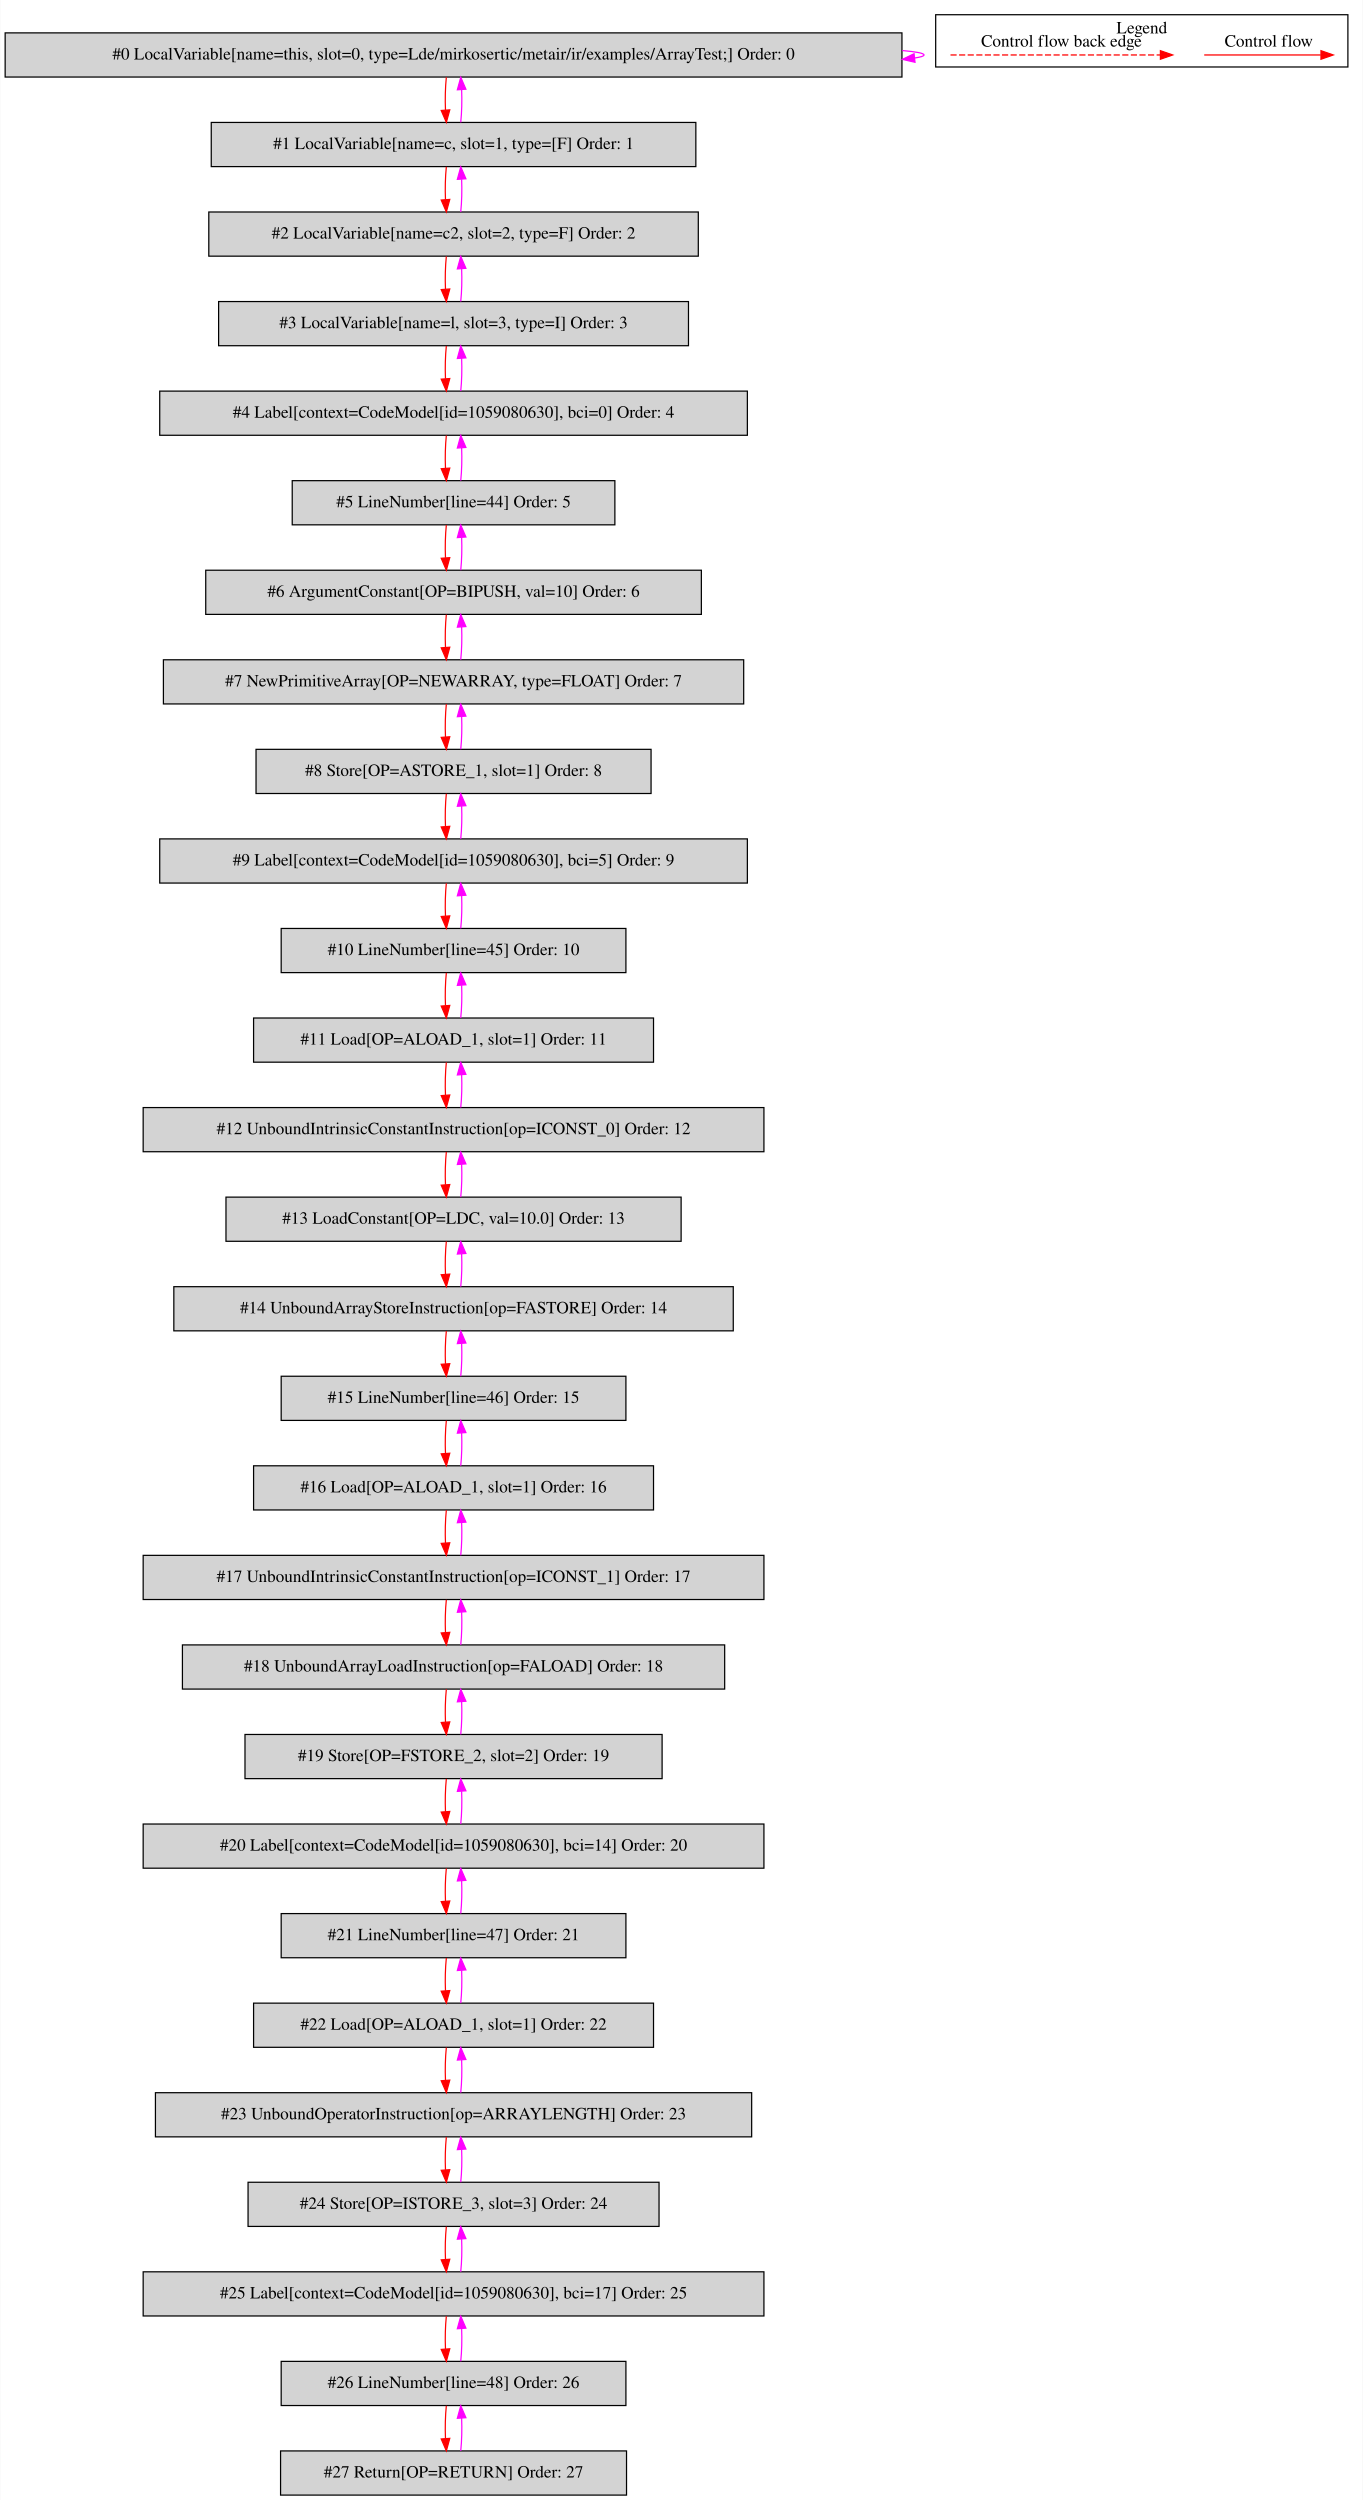
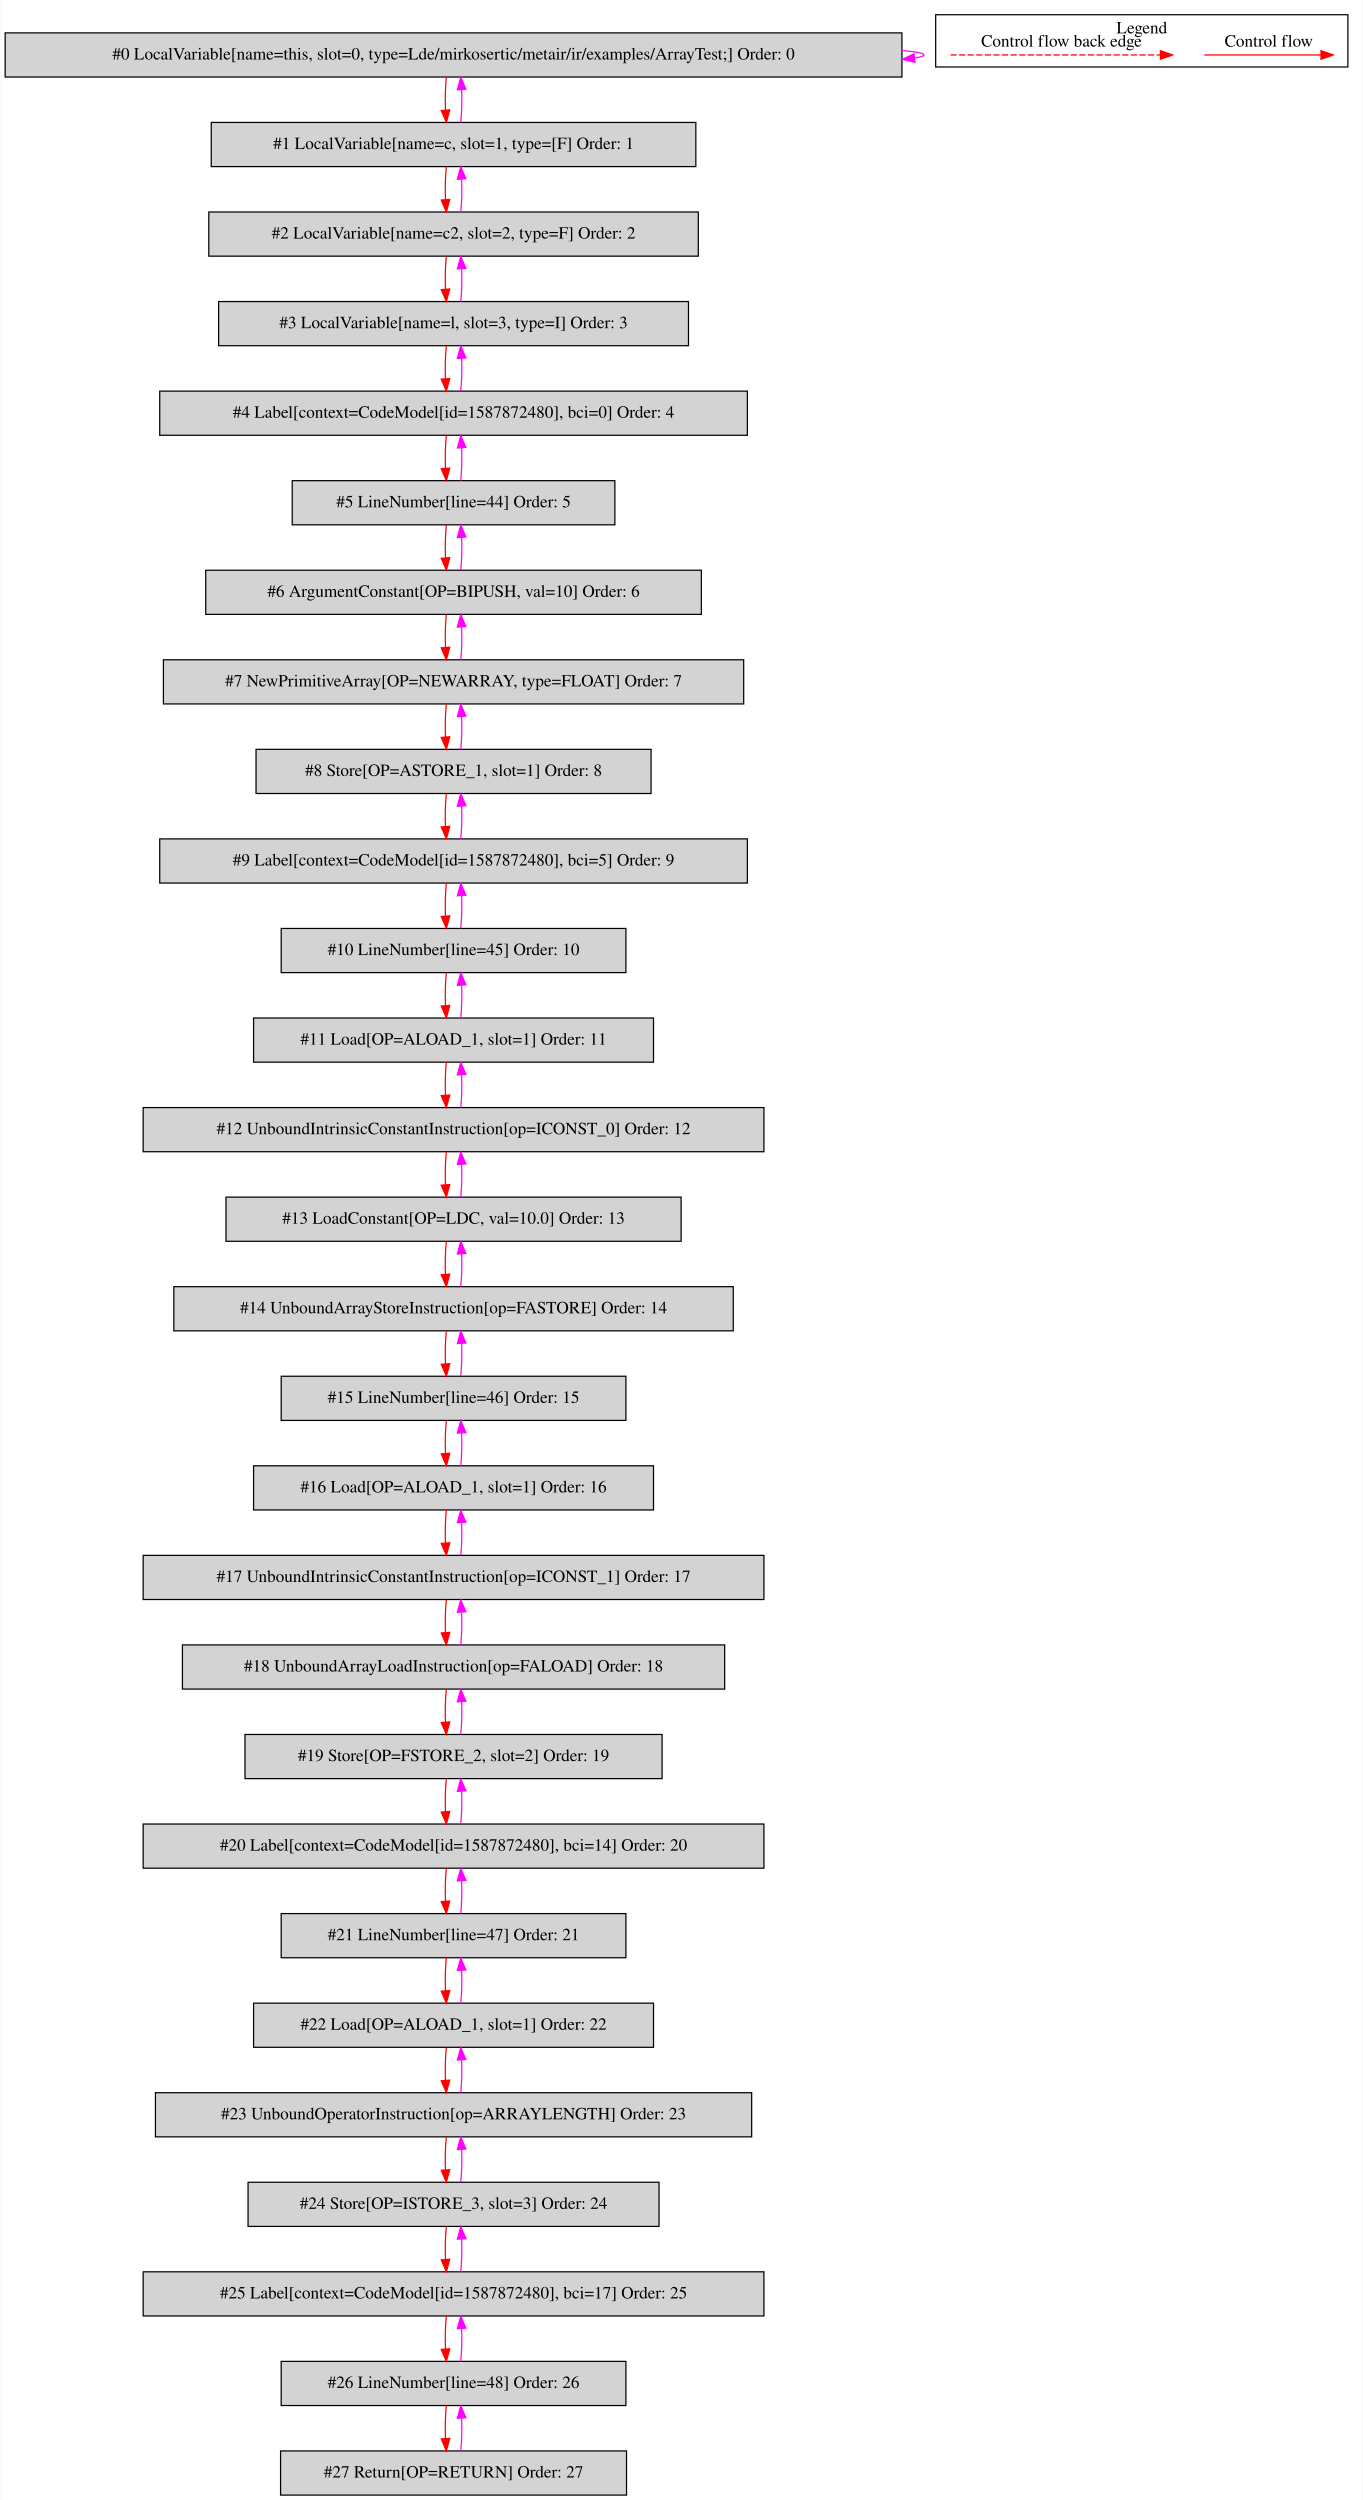
<svg xmlns="http://www.w3.org/2000/svg" width="1111pt" height="2038pt" viewBox="0.00 0.00 1110.50 2037.80">
  <g id="graph0" class="graph" transform="scale(1 1) rotate(0) translate(4 2033.8)">
    <polygon fill="white" stroke="transparent" points="-4,4 -4,-2033.8 1106.5,-2033.8 1106.5,4 -4,4" />
    <g id="clust1" class="cluster">
      <polygon fill="none" stroke="black" points="758.5,-1979.2 758.5,-2021.8 1094.5,-2021.8 1094.5,-1979.2 758.5,-1979.2" />
      <text text-anchor="middle" x="926.5" y="-2006.6" font-family="Times,serif" font-size="14.00">Legend</text>
    </g>
    <g id="node1" class="node">
      <polygon fill="lightgrey" stroke="black" points="731,-2007 0,-2007 0,-1971 731,-1971 731,-2007" />
      <text text-anchor="middle" x="365.5" y="-1985.3" font-family="Times,serif" font-size="14.00">#0 LocalVariable[name=this, slot=0, type=Lde/mirkosertic/metair/ir/examples/ArrayTest;] Order: 0</text>
    </g>
    <g id="edge1" class="edge">
      <path fill="none" stroke="fuchsia" d="M731.32,-1992.6C742.6,-1991.62 749,-1990.42 749,-1989 749,-1988.09 746.37,-1987.27 741.52,-1986.54" />
      <polygon fill="fuchsia" stroke="fuchsia" points="741.65,-1983.03 731.32,-1985.4 740.87,-1989.99 741.65,-1983.03" />
    </g>
    <g id="node2" class="node">
      <polygon fill="lightgrey" stroke="black" points="563,-1934 168,-1934 168,-1898 563,-1898 563,-1934" />
      <text text-anchor="middle" x="365.5" y="-1912.3" font-family="Times,serif" font-size="14.00">#1 LocalVariable[name=c, slot=1, type=[F] Order: 1</text>
    </g>
    <g id="edge2" class="edge">
      <path fill="none" stroke="red" d="M359.62,-1970.81C358.78,-1962.79 358.55,-1953.05 358.92,-1944.07" />
      <polygon fill="red" stroke="red" points="362.42,-1944.25 359.64,-1934.03 355.44,-1943.75 362.42,-1944.25" />
    </g>
    <g id="edge3" class="edge">
      <path fill="none" stroke="fuchsia" d="M371.36,-1934.03C372.21,-1942.03 372.45,-1951.77 372.09,-1960.75" />
      <polygon fill="fuchsia" stroke="fuchsia" points="368.59,-1960.59 371.38,-1970.81 375.57,-1961.08 368.59,-1960.59" />
    </g>
    <g id="node3" class="node">
      <polygon fill="lightgrey" stroke="black" points="565,-1861 166,-1861 166,-1825 565,-1825 565,-1861" />
      <text text-anchor="middle" x="365.5" y="-1839.3" font-family="Times,serif" font-size="14.00">#2 LocalVariable[name=c2, slot=2, type=F] Order: 2</text>
    </g>
    <g id="edge4" class="edge">
      <path fill="none" stroke="red" d="M359.62,-1897.81C358.78,-1889.79 358.55,-1880.05 358.92,-1871.07" />
      <polygon fill="red" stroke="red" points="362.42,-1871.25 359.64,-1861.03 355.44,-1870.75 362.42,-1871.25" />
    </g>
    <g id="edge5" class="edge">
      <path fill="none" stroke="fuchsia" d="M371.36,-1861.03C372.21,-1869.03 372.45,-1878.77 372.09,-1887.75" />
      <polygon fill="fuchsia" stroke="fuchsia" points="368.59,-1887.59 371.38,-1897.81 375.57,-1888.08 368.59,-1887.59" />
    </g>
    <g id="node4" class="node">
      <polygon fill="lightgrey" stroke="black" points="557,-1788 174,-1788 174,-1752 557,-1752 557,-1788" />
      <text text-anchor="middle" x="365.5" y="-1766.3" font-family="Times,serif" font-size="14.00">#3 LocalVariable[name=l, slot=3, type=I] Order: 3</text>
    </g>
    <g id="edge6" class="edge">
      <path fill="none" stroke="red" d="M359.62,-1824.81C358.78,-1816.79 358.55,-1807.05 358.92,-1798.07" />
      <polygon fill="red" stroke="red" points="362.42,-1798.25 359.64,-1788.03 355.44,-1797.75 362.42,-1798.25" />
    </g>
    <g id="edge7" class="edge">
      <path fill="none" stroke="fuchsia" d="M371.36,-1788.03C372.21,-1796.03 372.45,-1805.77 372.09,-1814.75" />
      <polygon fill="fuchsia" stroke="fuchsia" points="368.59,-1814.59 371.38,-1824.81 375.57,-1815.08 368.59,-1814.59" />
    </g>
    <g id="node5" class="node">
      <polygon fill="lightgrey" stroke="black" points="605,-1715 126,-1715 126,-1679 605,-1679 605,-1715" />
-       <text text-anchor="middle" x="365.5" y="-1693.3" font-family="Times,serif" font-size="14.00">#4 Label[context=CodeModel[id=1059080630], bci=0] Order: 4</text>
+       <text text-anchor="middle" x="365.5" y="-1693.3" font-family="Times,serif" font-size="14.00">#4 Label[context=CodeModel[id=1587872480], bci=0] Order: 4</text>
    </g>
    <g id="edge8" class="edge">
      <path fill="none" stroke="red" d="M359.62,-1751.81C358.78,-1743.79 358.55,-1734.05 358.92,-1725.07" />
      <polygon fill="red" stroke="red" points="362.42,-1725.25 359.64,-1715.03 355.44,-1724.75 362.42,-1725.25" />
    </g>
    <g id="edge9" class="edge">
      <path fill="none" stroke="fuchsia" d="M371.36,-1715.03C372.21,-1723.03 372.45,-1732.77 372.09,-1741.75" />
      <polygon fill="fuchsia" stroke="fuchsia" points="368.59,-1741.59 371.38,-1751.81 375.57,-1742.08 368.59,-1741.59" />
    </g>
    <g id="node6" class="node">
      <polygon fill="lightgrey" stroke="black" points="497,-1642 234,-1642 234,-1606 497,-1606 497,-1642" />
      <text text-anchor="middle" x="365.5" y="-1620.3" font-family="Times,serif" font-size="14.00">#5 LineNumber[line=44] Order: 5</text>
    </g>
    <g id="edge10" class="edge">
      <path fill="none" stroke="red" d="M359.62,-1678.81C358.78,-1670.79 358.55,-1661.05 358.92,-1652.07" />
      <polygon fill="red" stroke="red" points="362.42,-1652.25 359.64,-1642.03 355.44,-1651.75 362.42,-1652.25" />
    </g>
    <g id="edge11" class="edge">
      <path fill="none" stroke="fuchsia" d="M371.36,-1642.03C372.21,-1650.03 372.45,-1659.77 372.09,-1668.75" />
      <polygon fill="fuchsia" stroke="fuchsia" points="368.59,-1668.59 371.38,-1678.81 375.57,-1669.08 368.59,-1668.59" />
    </g>
    <g id="node7" class="node">
      <polygon fill="lightgrey" stroke="black" points="567.5,-1569 163.5,-1569 163.5,-1533 567.5,-1533 567.5,-1569" />
      <text text-anchor="middle" x="365.5" y="-1547.3" font-family="Times,serif" font-size="14.00">#6 ArgumentConstant[OP=BIPUSH, val=10] Order: 6</text>
    </g>
    <g id="edge12" class="edge">
      <path fill="none" stroke="red" d="M359.62,-1605.81C358.78,-1597.79 358.55,-1588.05 358.92,-1579.07" />
      <polygon fill="red" stroke="red" points="362.42,-1579.25 359.64,-1569.03 355.44,-1578.75 362.42,-1579.25" />
    </g>
    <g id="edge13" class="edge">
      <path fill="none" stroke="fuchsia" d="M371.36,-1569.03C372.21,-1577.03 372.45,-1586.77 372.09,-1595.75" />
      <polygon fill="fuchsia" stroke="fuchsia" points="368.59,-1595.59 371.38,-1605.81 375.57,-1596.08 368.59,-1595.59" />
    </g>
    <g id="node8" class="node">
      <polygon fill="lightgrey" stroke="black" points="602,-1496 129,-1496 129,-1460 602,-1460 602,-1496" />
      <text text-anchor="middle" x="365.5" y="-1474.3" font-family="Times,serif" font-size="14.00">#7 NewPrimitiveArray[OP=NEWARRAY, type=FLOAT] Order: 7</text>
    </g>
    <g id="edge14" class="edge">
      <path fill="none" stroke="red" d="M359.62,-1532.81C358.78,-1524.79 358.55,-1515.05 358.92,-1506.07" />
      <polygon fill="red" stroke="red" points="362.42,-1506.25 359.64,-1496.03 355.44,-1505.75 362.42,-1506.25" />
    </g>
    <g id="edge15" class="edge">
      <path fill="none" stroke="fuchsia" d="M371.36,-1496.03C372.21,-1504.03 372.45,-1513.77 372.09,-1522.75" />
      <polygon fill="fuchsia" stroke="fuchsia" points="368.59,-1522.59 371.38,-1532.81 375.57,-1523.08 368.59,-1522.59" />
    </g>
    <g id="node9" class="node">
      <polygon fill="lightgrey" stroke="black" points="526.5,-1423 204.5,-1423 204.5,-1387 526.5,-1387 526.5,-1423" />
      <text text-anchor="middle" x="365.5" y="-1401.3" font-family="Times,serif" font-size="14.00">#8 Store[OP=ASTORE_1, slot=1] Order: 8</text>
    </g>
    <g id="edge16" class="edge">
      <path fill="none" stroke="red" d="M359.62,-1459.81C358.78,-1451.79 358.55,-1442.05 358.92,-1433.07" />
      <polygon fill="red" stroke="red" points="362.42,-1433.25 359.64,-1423.03 355.44,-1432.75 362.42,-1433.25" />
    </g>
    <g id="edge17" class="edge">
      <path fill="none" stroke="fuchsia" d="M371.36,-1423.03C372.21,-1431.03 372.45,-1440.77 372.09,-1449.75" />
      <polygon fill="fuchsia" stroke="fuchsia" points="368.59,-1449.59 371.38,-1459.81 375.57,-1450.08 368.59,-1449.59" />
    </g>
    <g id="node10" class="node">
      <polygon fill="lightgrey" stroke="black" points="605,-1350 126,-1350 126,-1314 605,-1314 605,-1350" />
-       <text text-anchor="middle" x="365.5" y="-1328.3" font-family="Times,serif" font-size="14.00">#9 Label[context=CodeModel[id=1059080630], bci=5] Order: 9</text>
+       <text text-anchor="middle" x="365.5" y="-1328.3" font-family="Times,serif" font-size="14.00">#9 Label[context=CodeModel[id=1587872480], bci=5] Order: 9</text>
    </g>
    <g id="edge18" class="edge">
      <path fill="none" stroke="red" d="M359.62,-1386.81C358.78,-1378.79 358.55,-1369.05 358.92,-1360.07" />
      <polygon fill="red" stroke="red" points="362.42,-1360.25 359.64,-1350.03 355.44,-1359.75 362.42,-1360.25" />
    </g>
    <g id="edge19" class="edge">
      <path fill="none" stroke="fuchsia" d="M371.36,-1350.03C372.21,-1358.03 372.45,-1367.77 372.09,-1376.75" />
      <polygon fill="fuchsia" stroke="fuchsia" points="368.59,-1376.59 371.38,-1386.81 375.57,-1377.08 368.59,-1376.59" />
    </g>
    <g id="node11" class="node">
      <polygon fill="lightgrey" stroke="black" points="506,-1277 225,-1277 225,-1241 506,-1241 506,-1277" />
      <text text-anchor="middle" x="365.5" y="-1255.3" font-family="Times,serif" font-size="14.00">#10 LineNumber[line=45] Order: 10</text>
    </g>
    <g id="edge20" class="edge">
      <path fill="none" stroke="red" d="M359.62,-1313.81C358.78,-1305.79 358.55,-1296.05 358.92,-1287.07" />
      <polygon fill="red" stroke="red" points="362.42,-1287.25 359.64,-1277.03 355.44,-1286.75 362.42,-1287.25" />
    </g>
    <g id="edge21" class="edge">
      <path fill="none" stroke="fuchsia" d="M371.36,-1277.03C372.21,-1285.03 372.45,-1294.77 372.09,-1303.75" />
      <polygon fill="fuchsia" stroke="fuchsia" points="368.59,-1303.59 371.38,-1313.81 375.57,-1304.08 368.59,-1303.59" />
    </g>
    <g id="node12" class="node">
      <polygon fill="lightgrey" stroke="black" points="528.5,-1204 202.5,-1204 202.5,-1168 528.5,-1168 528.5,-1204" />
      <text text-anchor="middle" x="365.5" y="-1182.3" font-family="Times,serif" font-size="14.00">#11 Load[OP=ALOAD_1, slot=1] Order: 11</text>
    </g>
    <g id="edge22" class="edge">
      <path fill="none" stroke="red" d="M359.62,-1240.81C358.78,-1232.79 358.55,-1223.05 358.92,-1214.07" />
      <polygon fill="red" stroke="red" points="362.42,-1214.25 359.64,-1204.03 355.44,-1213.75 362.42,-1214.25" />
    </g>
    <g id="edge23" class="edge">
      <path fill="none" stroke="fuchsia" d="M371.36,-1204.03C372.21,-1212.03 372.45,-1221.77 372.09,-1230.75" />
      <polygon fill="fuchsia" stroke="fuchsia" points="368.59,-1230.59 371.38,-1240.81 375.57,-1231.08 368.59,-1230.59" />
    </g>
    <g id="node13" class="node">
      <polygon fill="lightgrey" stroke="black" points="618.5,-1131 112.5,-1131 112.5,-1095 618.5,-1095 618.5,-1131" />
      <text text-anchor="middle" x="365.5" y="-1109.3" font-family="Times,serif" font-size="14.00">#12 UnboundIntrinsicConstantInstruction[op=ICONST_0] Order: 12</text>
    </g>
    <g id="edge24" class="edge">
      <path fill="none" stroke="red" d="M359.62,-1167.81C358.78,-1159.79 358.55,-1150.05 358.92,-1141.07" />
      <polygon fill="red" stroke="red" points="362.42,-1141.25 359.64,-1131.03 355.44,-1140.75 362.42,-1141.25" />
    </g>
    <g id="edge25" class="edge">
      <path fill="none" stroke="fuchsia" d="M371.36,-1131.03C372.21,-1139.03 372.45,-1148.77 372.09,-1157.75" />
      <polygon fill="fuchsia" stroke="fuchsia" points="368.59,-1157.59 371.38,-1167.81 375.57,-1158.08 368.59,-1157.59" />
    </g>
    <g id="node14" class="node">
      <polygon fill="lightgrey" stroke="black" points="551,-1058 180,-1058 180,-1022 551,-1022 551,-1058" />
      <text text-anchor="middle" x="365.5" y="-1036.3" font-family="Times,serif" font-size="14.00">#13 LoadConstant[OP=LDC, val=10.0] Order: 13</text>
    </g>
    <g id="edge26" class="edge">
      <path fill="none" stroke="red" d="M359.62,-1094.81C358.78,-1086.79 358.55,-1077.05 358.92,-1068.07" />
      <polygon fill="red" stroke="red" points="362.42,-1068.25 359.64,-1058.03 355.44,-1067.75 362.42,-1068.25" />
    </g>
    <g id="edge27" class="edge">
      <path fill="none" stroke="fuchsia" d="M371.36,-1058.03C372.21,-1066.03 372.45,-1075.77 372.09,-1084.75" />
      <polygon fill="fuchsia" stroke="fuchsia" points="368.59,-1084.59 371.38,-1094.81 375.57,-1085.08 368.59,-1084.59" />
    </g>
    <g id="node15" class="node">
      <polygon fill="lightgrey" stroke="black" points="593.5,-985 137.5,-985 137.5,-949 593.5,-949 593.5,-985" />
      <text text-anchor="middle" x="365.5" y="-963.3" font-family="Times,serif" font-size="14.00">#14 UnboundArrayStoreInstruction[op=FASTORE] Order: 14</text>
    </g>
    <g id="edge28" class="edge">
      <path fill="none" stroke="red" d="M359.62,-1021.81C358.78,-1013.79 358.55,-1004.05 358.92,-995.07" />
      <polygon fill="red" stroke="red" points="362.42,-995.25 359.64,-985.03 355.44,-994.75 362.42,-995.25" />
    </g>
    <g id="edge29" class="edge">
      <path fill="none" stroke="fuchsia" d="M371.36,-985.03C372.21,-993.03 372.45,-1002.77 372.09,-1011.75" />
      <polygon fill="fuchsia" stroke="fuchsia" points="368.59,-1011.59 371.38,-1021.81 375.57,-1012.08 368.59,-1011.59" />
    </g>
    <g id="node16" class="node">
      <polygon fill="lightgrey" stroke="black" points="506,-912 225,-912 225,-876 506,-876 506,-912" />
      <text text-anchor="middle" x="365.5" y="-890.3" font-family="Times,serif" font-size="14.00">#15 LineNumber[line=46] Order: 15</text>
    </g>
    <g id="edge30" class="edge">
      <path fill="none" stroke="red" d="M359.62,-948.81C358.78,-940.79 358.55,-931.05 358.92,-922.07" />
      <polygon fill="red" stroke="red" points="362.42,-922.25 359.64,-912.03 355.44,-921.75 362.42,-922.25" />
    </g>
    <g id="edge31" class="edge">
      <path fill="none" stroke="fuchsia" d="M371.36,-912.03C372.21,-920.03 372.45,-929.77 372.09,-938.75" />
      <polygon fill="fuchsia" stroke="fuchsia" points="368.59,-938.59 371.38,-948.81 375.57,-939.08 368.59,-938.59" />
    </g>
    <g id="node17" class="node">
      <polygon fill="lightgrey" stroke="black" points="528.5,-839 202.5,-839 202.5,-803 528.5,-803 528.5,-839" />
      <text text-anchor="middle" x="365.5" y="-817.3" font-family="Times,serif" font-size="14.00">#16 Load[OP=ALOAD_1, slot=1] Order: 16</text>
    </g>
    <g id="edge32" class="edge">
      <path fill="none" stroke="red" d="M359.62,-875.81C358.78,-867.79 358.55,-858.05 358.92,-849.07" />
      <polygon fill="red" stroke="red" points="362.42,-849.25 359.64,-839.03 355.44,-848.75 362.42,-849.25" />
    </g>
    <g id="edge33" class="edge">
      <path fill="none" stroke="fuchsia" d="M371.36,-839.03C372.21,-847.03 372.45,-856.77 372.09,-865.75" />
      <polygon fill="fuchsia" stroke="fuchsia" points="368.59,-865.59 371.38,-875.81 375.57,-866.08 368.59,-865.59" />
    </g>
    <g id="node18" class="node">
      <polygon fill="lightgrey" stroke="black" points="618.5,-766 112.5,-766 112.5,-730 618.5,-730 618.5,-766" />
      <text text-anchor="middle" x="365.5" y="-744.3" font-family="Times,serif" font-size="14.00">#17 UnboundIntrinsicConstantInstruction[op=ICONST_1] Order: 17</text>
    </g>
    <g id="edge34" class="edge">
      <path fill="none" stroke="red" d="M359.62,-802.81C358.78,-794.79 358.55,-785.05 358.92,-776.07" />
      <polygon fill="red" stroke="red" points="362.42,-776.25 359.64,-766.03 355.44,-775.75 362.42,-776.25" />
    </g>
    <g id="edge35" class="edge">
      <path fill="none" stroke="fuchsia" d="M371.36,-766.03C372.21,-774.03 372.45,-783.77 372.09,-792.75" />
      <polygon fill="fuchsia" stroke="fuchsia" points="368.59,-792.59 371.38,-802.81 375.57,-793.08 368.59,-792.59" />
    </g>
    <g id="node19" class="node">
      <polygon fill="lightgrey" stroke="black" points="586.5,-693 144.5,-693 144.5,-657 586.5,-657 586.5,-693" />
      <text text-anchor="middle" x="365.5" y="-671.3" font-family="Times,serif" font-size="14.00">#18 UnboundArrayLoadInstruction[op=FALOAD] Order: 18</text>
    </g>
    <g id="edge36" class="edge">
      <path fill="none" stroke="red" d="M359.62,-729.81C358.78,-721.79 358.55,-712.05 358.92,-703.07" />
      <polygon fill="red" stroke="red" points="362.42,-703.25 359.64,-693.03 355.44,-702.75 362.42,-703.25" />
    </g>
    <g id="edge37" class="edge">
      <path fill="none" stroke="fuchsia" d="M371.36,-693.03C372.21,-701.03 372.45,-710.77 372.09,-719.75" />
      <polygon fill="fuchsia" stroke="fuchsia" points="368.59,-719.59 371.38,-729.81 375.57,-720.08 368.59,-719.59" />
    </g>
    <g id="node20" class="node">
      <polygon fill="lightgrey" stroke="black" points="535.5,-620 195.5,-620 195.5,-584 535.5,-584 535.5,-620" />
      <text text-anchor="middle" x="365.5" y="-598.3" font-family="Times,serif" font-size="14.00">#19 Store[OP=FSTORE_2, slot=2] Order: 19</text>
    </g>
    <g id="edge38" class="edge">
      <path fill="none" stroke="red" d="M359.62,-656.81C358.78,-648.79 358.55,-639.05 358.92,-630.07" />
      <polygon fill="red" stroke="red" points="362.42,-630.25 359.64,-620.03 355.44,-629.75 362.42,-630.25" />
    </g>
    <g id="edge39" class="edge">
      <path fill="none" stroke="fuchsia" d="M371.36,-620.03C372.21,-628.03 372.45,-637.77 372.09,-646.75" />
      <polygon fill="fuchsia" stroke="fuchsia" points="368.59,-646.59 371.38,-656.81 375.57,-647.08 368.59,-646.59" />
    </g>
    <g id="node21" class="node">
      <polygon fill="lightgrey" stroke="black" points="618.5,-547 112.5,-547 112.5,-511 618.5,-511 618.5,-547" />
-       <text text-anchor="middle" x="365.5" y="-525.3" font-family="Times,serif" font-size="14.00">#20 Label[context=CodeModel[id=1059080630], bci=14] Order: 20</text>
+       <text text-anchor="middle" x="365.5" y="-525.3" font-family="Times,serif" font-size="14.00">#20 Label[context=CodeModel[id=1587872480], bci=14] Order: 20</text>
    </g>
    <g id="edge40" class="edge">
      <path fill="none" stroke="red" d="M359.62,-583.81C358.78,-575.79 358.55,-566.05 358.92,-557.07" />
      <polygon fill="red" stroke="red" points="362.42,-557.25 359.64,-547.03 355.44,-556.75 362.42,-557.25" />
    </g>
    <g id="edge41" class="edge">
      <path fill="none" stroke="fuchsia" d="M371.36,-547.03C372.21,-555.03 372.45,-564.77 372.09,-573.75" />
      <polygon fill="fuchsia" stroke="fuchsia" points="368.59,-573.59 371.38,-583.81 375.57,-574.08 368.59,-573.59" />
    </g>
    <g id="node22" class="node">
      <polygon fill="lightgrey" stroke="black" points="506,-474 225,-474 225,-438 506,-438 506,-474" />
      <text text-anchor="middle" x="365.5" y="-452.3" font-family="Times,serif" font-size="14.00">#21 LineNumber[line=47] Order: 21</text>
    </g>
    <g id="edge42" class="edge">
      <path fill="none" stroke="red" d="M359.62,-510.81C358.78,-502.79 358.55,-493.05 358.92,-484.07" />
      <polygon fill="red" stroke="red" points="362.42,-484.25 359.64,-474.03 355.44,-483.75 362.42,-484.25" />
    </g>
    <g id="edge43" class="edge">
      <path fill="none" stroke="fuchsia" d="M371.36,-474.03C372.21,-482.03 372.45,-491.77 372.09,-500.75" />
      <polygon fill="fuchsia" stroke="fuchsia" points="368.59,-500.59 371.38,-510.81 375.57,-501.08 368.59,-500.59" />
    </g>
    <g id="node23" class="node">
      <polygon fill="lightgrey" stroke="black" points="528.5,-401 202.5,-401 202.5,-365 528.5,-365 528.5,-401" />
      <text text-anchor="middle" x="365.5" y="-379.3" font-family="Times,serif" font-size="14.00">#22 Load[OP=ALOAD_1, slot=1] Order: 22</text>
    </g>
    <g id="edge44" class="edge">
      <path fill="none" stroke="red" d="M359.62,-437.81C358.78,-429.79 358.55,-420.05 358.92,-411.07" />
      <polygon fill="red" stroke="red" points="362.42,-411.25 359.64,-401.03 355.44,-410.75 362.42,-411.25" />
    </g>
    <g id="edge45" class="edge">
      <path fill="none" stroke="fuchsia" d="M371.36,-401.03C372.21,-409.03 372.45,-418.77 372.09,-427.75" />
      <polygon fill="fuchsia" stroke="fuchsia" points="368.59,-427.59 371.38,-437.81 375.57,-428.08 368.59,-427.59" />
    </g>
    <g id="node24" class="node">
      <polygon fill="lightgrey" stroke="black" points="608.5,-328 122.5,-328 122.5,-292 608.5,-292 608.5,-328" />
      <text text-anchor="middle" x="365.5" y="-306.3" font-family="Times,serif" font-size="14.00">#23 UnboundOperatorInstruction[op=ARRAYLENGTH] Order: 23</text>
    </g>
    <g id="edge46" class="edge">
      <path fill="none" stroke="red" d="M359.62,-364.81C358.78,-356.79 358.55,-347.05 358.92,-338.07" />
      <polygon fill="red" stroke="red" points="362.42,-338.25 359.64,-328.03 355.44,-337.75 362.42,-338.25" />
    </g>
    <g id="edge47" class="edge">
      <path fill="none" stroke="fuchsia" d="M371.36,-328.03C372.21,-336.03 372.45,-345.77 372.09,-354.75" />
      <polygon fill="fuchsia" stroke="fuchsia" points="368.59,-354.59 371.38,-364.81 375.57,-355.08 368.59,-354.59" />
    </g>
    <g id="node25" class="node">
      <polygon fill="lightgrey" stroke="black" points="533,-255 198,-255 198,-219 533,-219 533,-255" />
      <text text-anchor="middle" x="365.5" y="-233.3" font-family="Times,serif" font-size="14.00">#24 Store[OP=ISTORE_3, slot=3] Order: 24</text>
    </g>
    <g id="edge48" class="edge">
      <path fill="none" stroke="red" d="M359.62,-291.81C358.78,-283.79 358.55,-274.05 358.92,-265.07" />
      <polygon fill="red" stroke="red" points="362.42,-265.25 359.64,-255.03 355.44,-264.75 362.42,-265.25" />
    </g>
    <g id="edge49" class="edge">
      <path fill="none" stroke="fuchsia" d="M371.36,-255.03C372.21,-263.03 372.45,-272.77 372.09,-281.75" />
      <polygon fill="fuchsia" stroke="fuchsia" points="368.59,-281.59 371.38,-291.81 375.57,-282.08 368.59,-281.59" />
    </g>
    <g id="node26" class="node">
      <polygon fill="lightgrey" stroke="black" points="618.5,-182 112.5,-182 112.5,-146 618.5,-146 618.5,-182" />
-       <text text-anchor="middle" x="365.5" y="-160.3" font-family="Times,serif" font-size="14.00">#25 Label[context=CodeModel[id=1059080630], bci=17] Order: 25</text>
+       <text text-anchor="middle" x="365.5" y="-160.3" font-family="Times,serif" font-size="14.00">#25 Label[context=CodeModel[id=1587872480], bci=17] Order: 25</text>
    </g>
    <g id="edge50" class="edge">
      <path fill="none" stroke="red" d="M359.62,-218.81C358.78,-210.79 358.55,-201.05 358.92,-192.07" />
      <polygon fill="red" stroke="red" points="362.42,-192.25 359.64,-182.03 355.44,-191.75 362.42,-192.25" />
    </g>
    <g id="edge51" class="edge">
      <path fill="none" stroke="fuchsia" d="M371.36,-182.03C372.21,-190.03 372.45,-199.77 372.09,-208.75" />
      <polygon fill="fuchsia" stroke="fuchsia" points="368.59,-208.59 371.38,-218.81 375.57,-209.08 368.59,-208.59" />
    </g>
    <g id="node27" class="node">
      <polygon fill="lightgrey" stroke="black" points="506,-109 225,-109 225,-73 506,-73 506,-109" />
      <text text-anchor="middle" x="365.5" y="-87.3" font-family="Times,serif" font-size="14.00">#26 LineNumber[line=48] Order: 26</text>
    </g>
    <g id="edge52" class="edge">
      <path fill="none" stroke="red" d="M359.62,-145.81C358.78,-137.79 358.55,-128.05 358.92,-119.07" />
      <polygon fill="red" stroke="red" points="362.42,-119.25 359.64,-109.03 355.44,-118.75 362.42,-119.25" />
    </g>
    <g id="edge53" class="edge">
      <path fill="none" stroke="fuchsia" d="M371.36,-109.03C372.21,-117.03 372.45,-126.77 372.09,-135.75" />
      <polygon fill="fuchsia" stroke="fuchsia" points="368.59,-135.59 371.38,-145.81 375.57,-136.08 368.59,-135.59" />
    </g>
    <g id="node28" class="node">
      <polygon fill="lightgrey" stroke="black" points="506.5,-36 224.5,-36 224.5,0 506.5,0 506.5,-36" />
      <text text-anchor="middle" x="365.5" y="-14.3" font-family="Times,serif" font-size="14.00">#27 Return[OP=RETURN] Order: 27</text>
    </g>
    <g id="edge54" class="edge">
      <path fill="none" stroke="red" d="M359.62,-72.81C358.78,-64.79 358.55,-55.05 358.92,-46.07" />
      <polygon fill="red" stroke="red" points="362.42,-46.25 359.64,-36.03 355.44,-45.75 362.42,-46.25" />
    </g>
    <g id="edge55" class="edge">
      <path fill="none" stroke="fuchsia" d="M371.36,-36.03C372.21,-44.03 372.45,-53.77 372.09,-62.75" />
      <polygon fill="fuchsia" stroke="fuchsia" points="368.59,-62.59 371.38,-72.81 375.57,-63.08 368.59,-62.59" />
    </g>
    <g id="edge56" class="edge">
      <path fill="none" stroke="red" d="M977.39,-1989C988.61,-1989 1046.74,-1989 1072.36,-1989" />
      <polygon fill="red" stroke="red" points="1072.56,-1992.5 1082.56,-1989 1072.56,-1985.5 1072.56,-1992.5" />
      <text text-anchor="middle" x="1030" y="-1995.8" font-family="Times,serif" font-size="14.00">Control flow</text>
    </g>
    <g id="edge57" class="edge">
      <path fill="none" stroke="red" stroke-dasharray="5,2" d="M770.58,-1989C787.55,-1989 903.71,-1989 941.58,-1989" />
      <polygon fill="red" stroke="red" points="941.67,-1992.5 951.67,-1989 941.67,-1985.5 941.67,-1992.5" />
      <text text-anchor="middle" x="861" y="-1995.8" font-family="Times,serif" font-size="14.00">Control flow back edge</text>
    </g>
  </g>
</svg>
